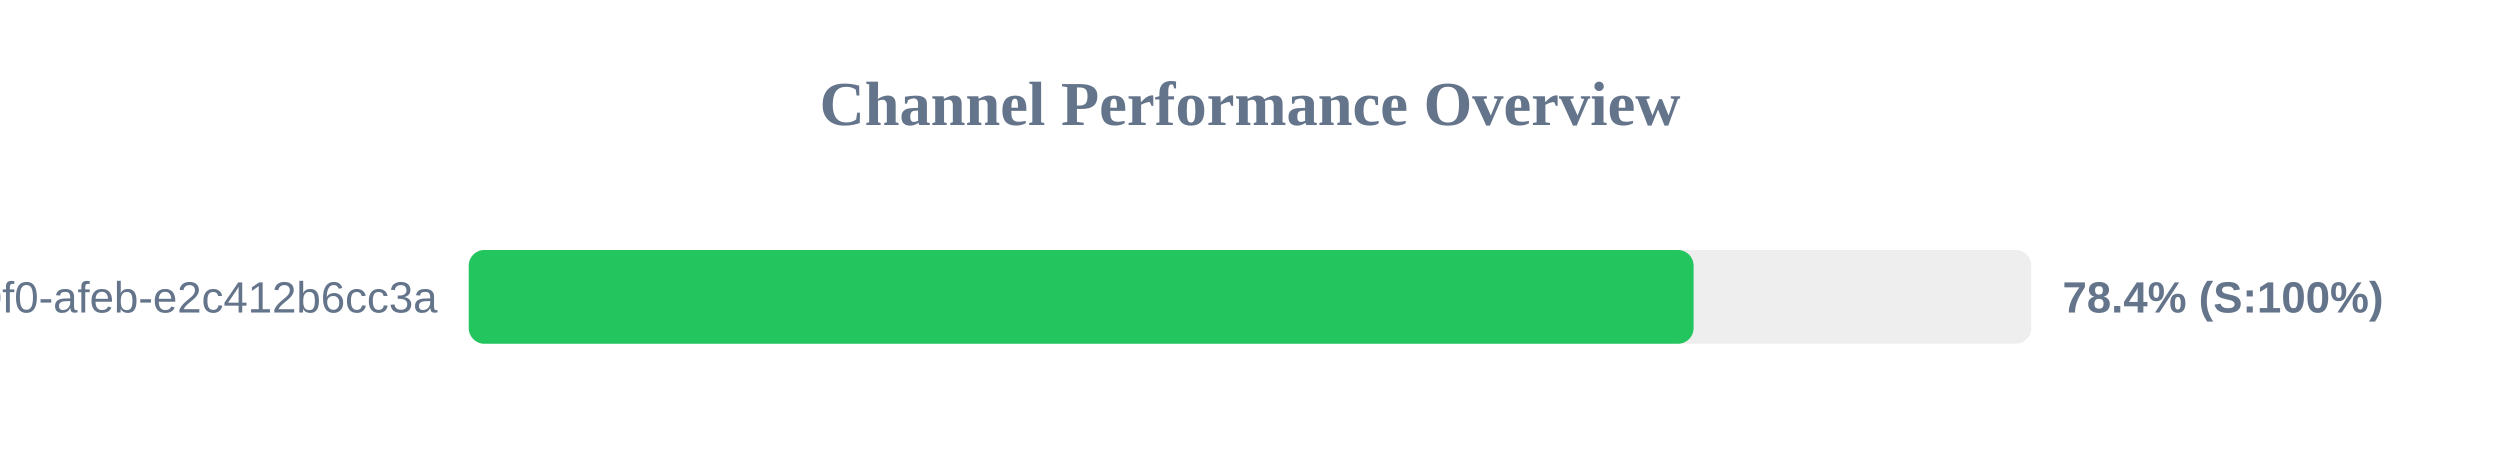
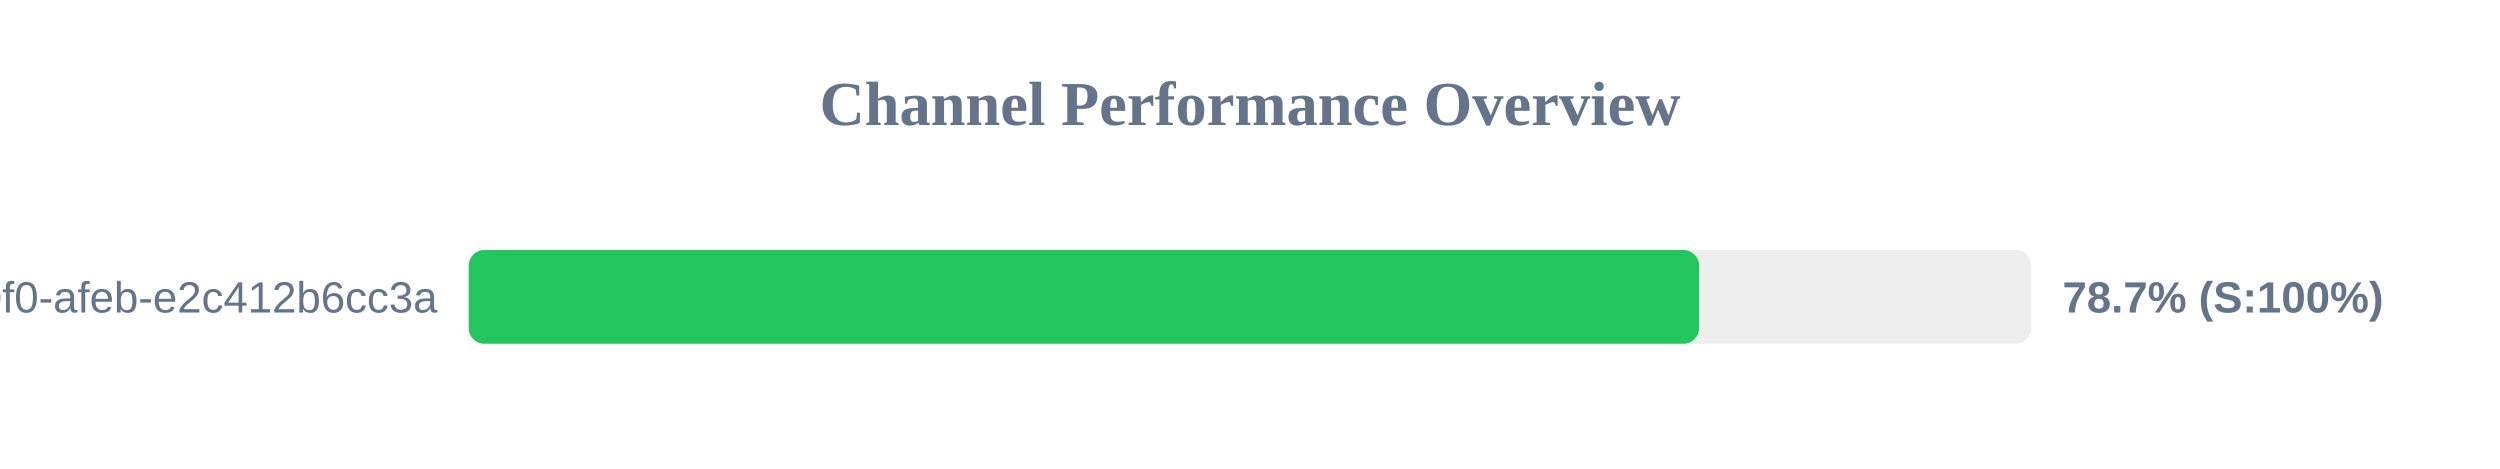
<svg xmlns="http://www.w3.org/2000/svg" width="800" height="150" version="1.1">
  <style>
        .row { font: 14px Arial; fill: #64748b; }
        .score { font: bold 14px Arial; fill: #64748b; }
    </style>
  <text x="400" y="40" text-anchor="middle" font-size="20px" font-weight="bold" fill="#64748b">Channel Performance Overview</text>
  <rect x="150" y="80" width="500" height="30" fill="#eee" rx="5" />
-   <rect x="150" y="80" width="391.95" height="30" fill="#22c55e" rx="5" />
+   <rect x="150" y="80" width="393.7" height="30" fill="#22c55e" rx="5" />
  <text x="140" y="100" text-anchor="end" class="row">?uuid=c6e02cd8-ce11-40f0-afeb-e2c412b6cc3a</text>
-   <text x="660" y="100" text-anchor="start" class="score">78.4% (S:100%)</text>
+   <text x="660" y="100" text-anchor="start" class="score">78.7% (S:100%)</text>
</svg>
